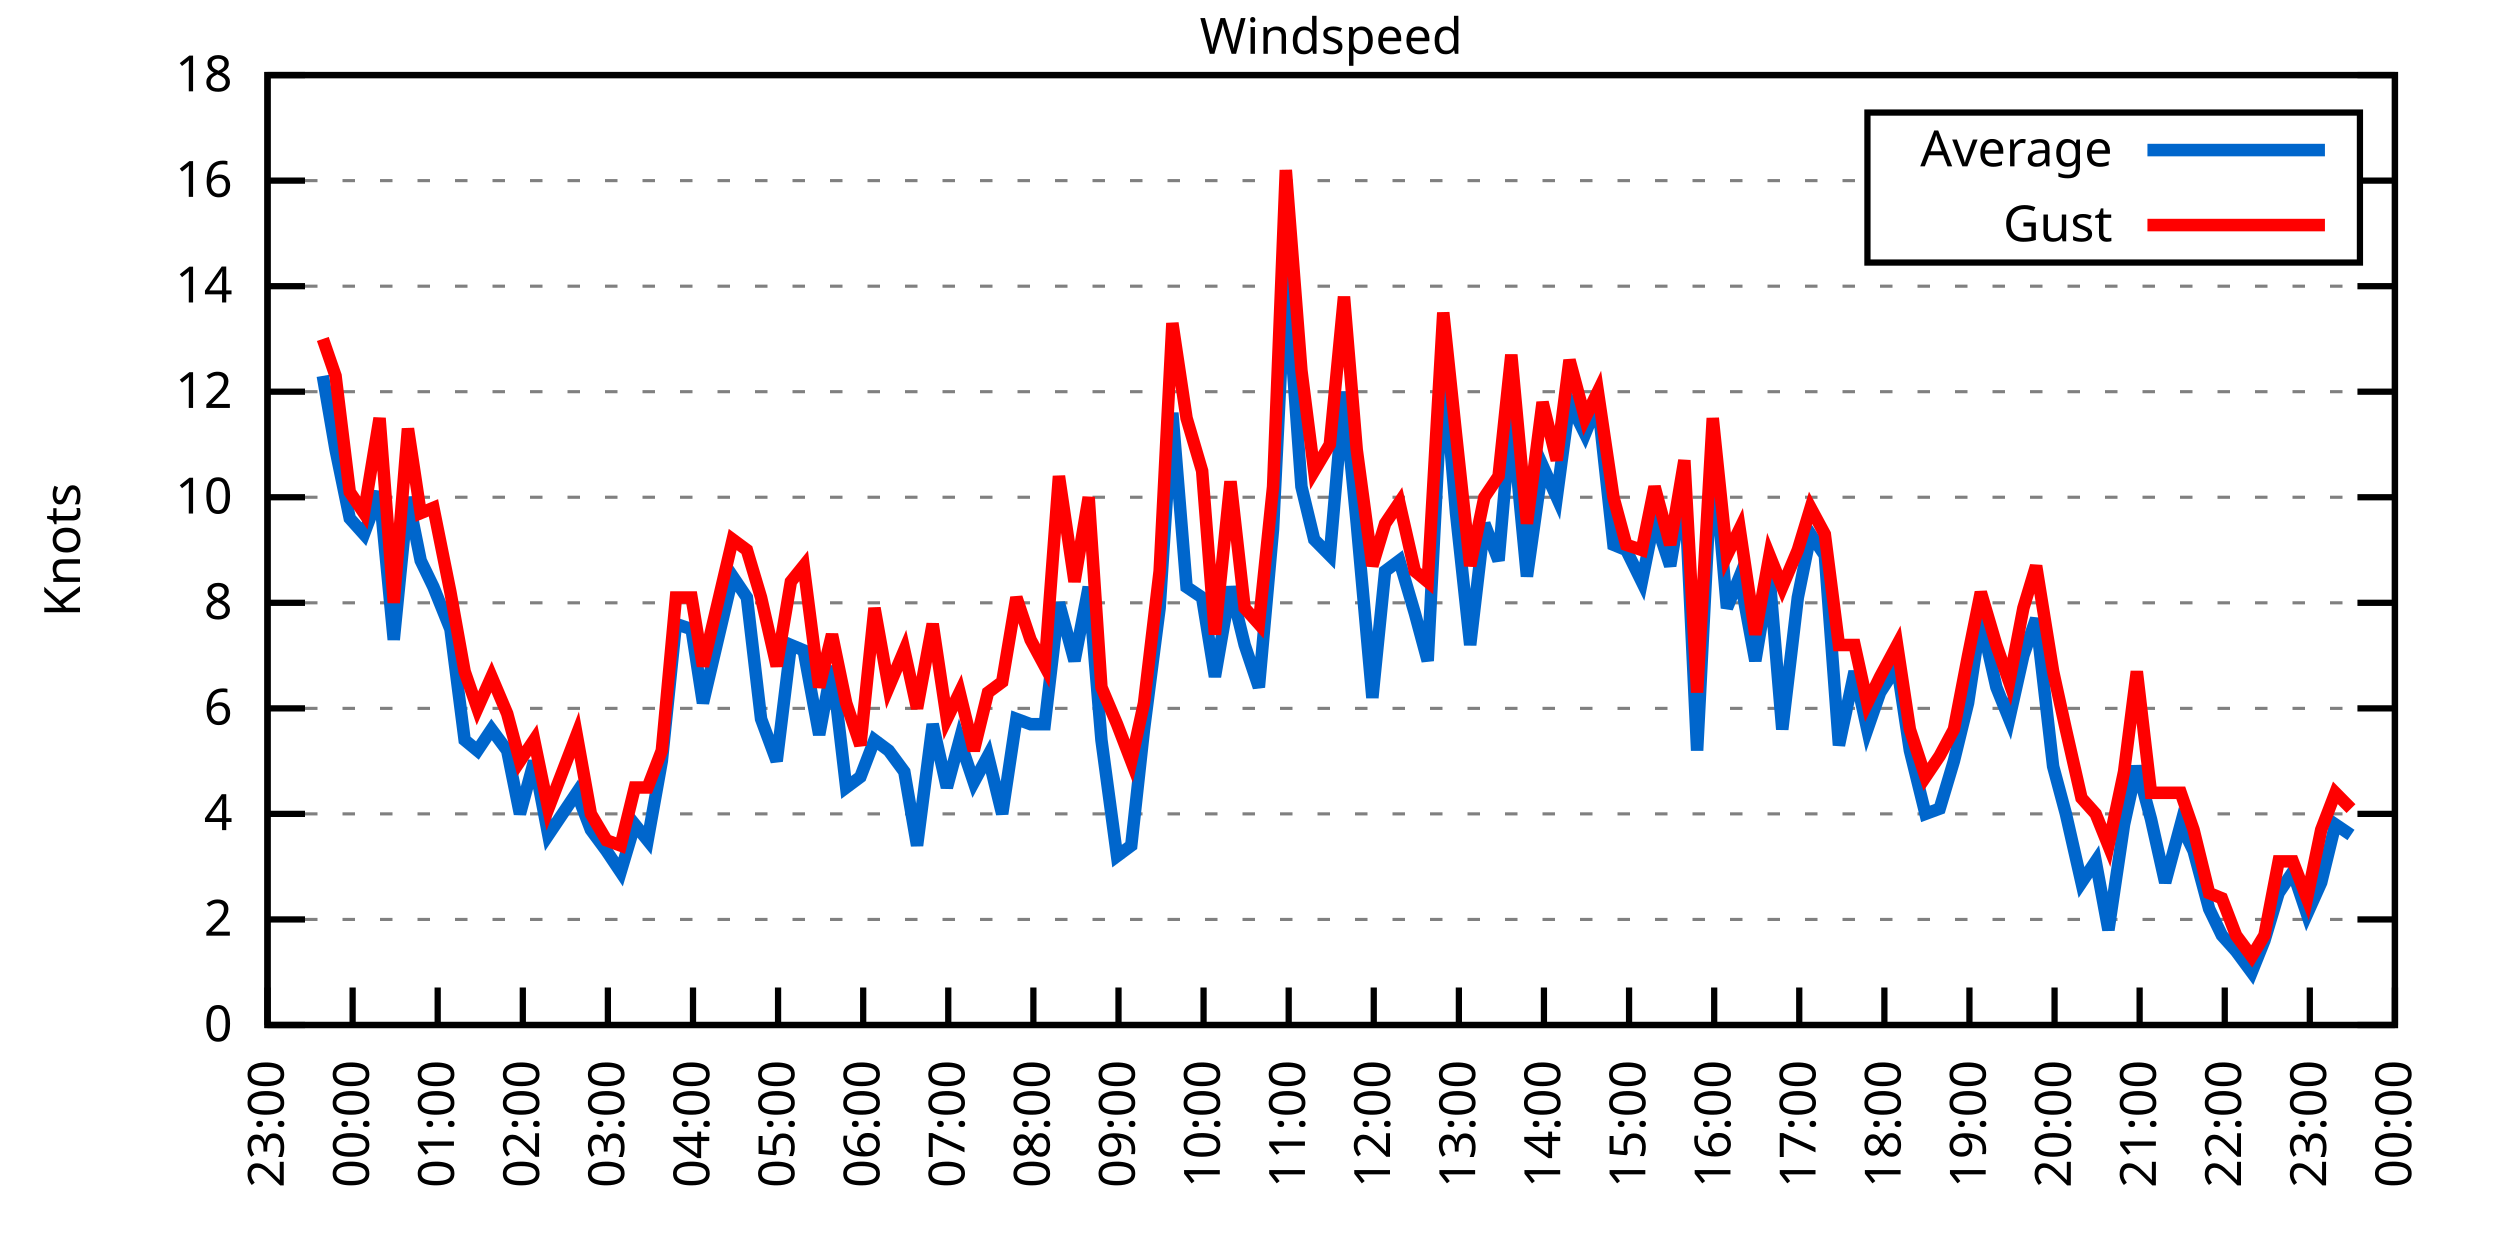
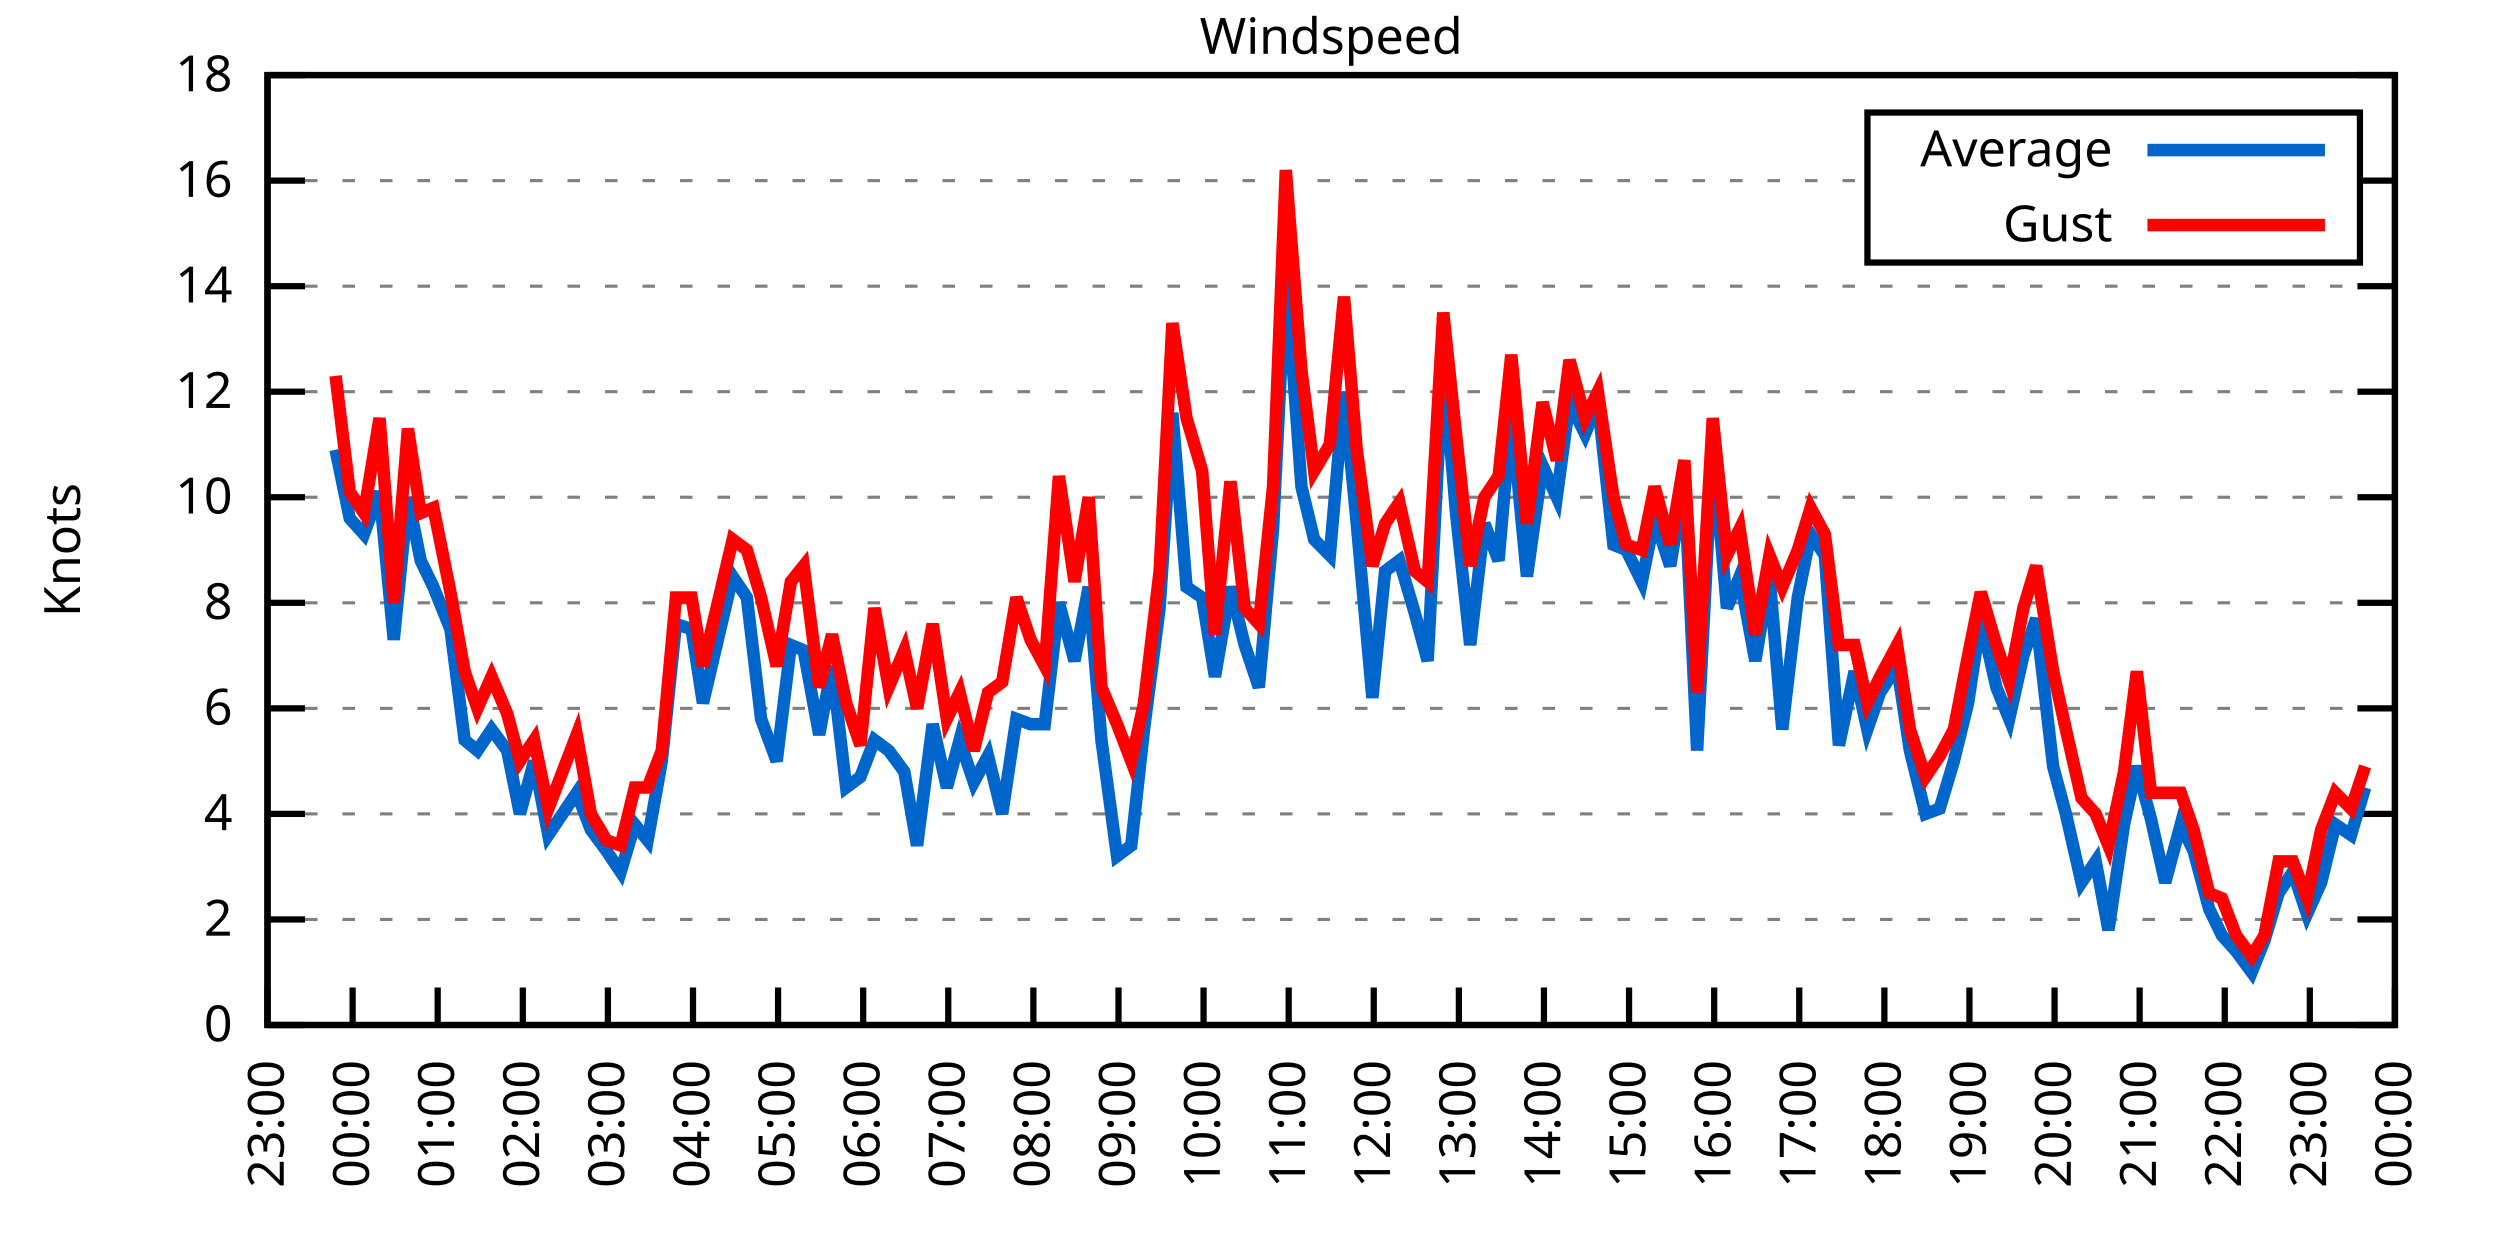
<svg xmlns="http://www.w3.org/2000/svg" xmlns:xlink="http://www.w3.org/1999/xlink" width="400" height="200" viewBox="0 0 400 200">
  <g id="gnuplot_canvas">
    <rect x="0" y="0" width="400" height="200" fill="none" />
    <defs>
      <circle id="gpDot" r="0.5" stroke-width="0.5" stroke="currentColor" />
      <path id="gpPt0" stroke-width="0.333" stroke="currentColor" d="M-1,0 h2 M0,-1 v2" />
      <path id="gpPt1" stroke-width="0.333" stroke="currentColor" d="M-1,-1 L1,1 M1,-1 L-1,1" />
      <path id="gpPt2" stroke-width="0.333" stroke="currentColor" d="M-1,0 L1,0 M0,-1 L0,1 M-1,-1 L1,1 M-1,1 L1,-1" />
      <rect id="gpPt3" stroke-width="0.333" stroke="currentColor" x="-1" y="-1" width="2" height="2" />
      <rect id="gpPt4" stroke-width="0.333" stroke="currentColor" fill="currentColor" x="-1" y="-1" width="2" height="2" />
      <circle id="gpPt5" stroke-width="0.333" stroke="currentColor" cx="0" cy="0" r="1" />
      <use xlink:href="#gpPt5" id="gpPt6" fill="currentColor" stroke="none" />
      <path id="gpPt7" stroke-width="0.333" stroke="currentColor" d="M0,-1.33 L-1.33,0.67 L1.33,0.67 z" />
      <use xlink:href="#gpPt7" id="gpPt8" fill="currentColor" stroke="none" />
      <use xlink:href="#gpPt7" id="gpPt9" stroke="currentColor" transform="rotate(180)" />
      <use xlink:href="#gpPt9" id="gpPt10" fill="currentColor" stroke="none" />
      <use xlink:href="#gpPt3" id="gpPt11" stroke="currentColor" transform="rotate(45)" />
      <use xlink:href="#gpPt11" id="gpPt12" fill="currentColor" stroke="none" />
      <path id="gpPt13" stroke-width="0.333" stroke="currentColor" d="M0,1.330 L1.265,0.411 L0.782,-1.067 L-0.782,-1.076 L-1.265,0.411 z" />
      <use xlink:href="#gpPt13" id="gpPt14" fill="currentColor" stroke="none" />
      <filter id="textbox" filterUnits="objectBoundingBox" x="0" y="0" height="1" width="1">
        <feFlood flood-color="white" flood-opacity="1" result="bgnd" />
        <feComposite in="SourceGraphic" in2="bgnd" operator="atop" />
      </filter>
      <filter id="greybox" filterUnits="objectBoundingBox" x="0" y="0" height="1" width="1">
        <feFlood flood-color="lightgrey" flood-opacity="1" result="grey" />
        <feComposite in="SourceGraphic" in2="grey" operator="atop" />
      </filter>
    </defs>
    <g fill="none" color="white" stroke="currentColor" stroke-width="1.00" stroke-linecap="butt" stroke-linejoin="miter">
</g>
    <g fill="none" color="black" stroke="currentColor" stroke-width="1.00" stroke-linecap="butt" stroke-linejoin="miter">
      <g stroke="none" shape-rendering="crispEdges">
        <polygon fill="rgb(255, 255, 255)" points="42.80,164.00 383.18,164.00 383.18,12.02 42.80,12.02 " />
      </g>
    </g>
    <g fill="none" color="black" stroke="currentColor" stroke-width="1.00" stroke-linecap="butt" stroke-linejoin="miter">
</g>
    <g fill="none" color="black" stroke="black" stroke-width="0.50" stroke-linecap="butt" stroke-linejoin="miter">
</g>
    <g fill="none" color="gray" stroke="currentColor" stroke-width="0.50" stroke-linecap="butt" stroke-linejoin="miter">
      <path stroke="gray" stroke-dasharray="2,4" class="gridline" d="M42.80,164.00 L383.19,164.00  " />
    </g>
    <g fill="none" color="gray" stroke="gray" stroke-width="1.00" stroke-linecap="butt" stroke-linejoin="miter">
</g>
    <g fill="none" color="black" stroke="currentColor" stroke-width="1.00" stroke-linecap="butt" stroke-linejoin="miter">
      <path stroke="black" d="M42.80,164.00 L48.80,164.00 M383.19,164.00 L377.19,164.00  " />
      <g transform="translate(37.20,166.60)" stroke="none" fill="black" font-family="Sans" font-size="8.00" text-anchor="end">
        <text>
          <tspan font-family="Sans"> 0</tspan>
        </text>
      </g>
    </g>
    <g fill="none" color="black" stroke="currentColor" stroke-width="1.00" stroke-linecap="butt" stroke-linejoin="miter">
</g>
    <g fill="none" color="black" stroke="black" stroke-width="0.50" stroke-linecap="butt" stroke-linejoin="miter">
</g>
    <g fill="none" color="gray" stroke="currentColor" stroke-width="0.50" stroke-linecap="butt" stroke-linejoin="miter">
      <path stroke="gray" stroke-dasharray="2,4" class="gridline" d="M42.80,147.11 L383.19,147.11  " />
    </g>
    <g fill="none" color="gray" stroke="gray" stroke-width="1.00" stroke-linecap="butt" stroke-linejoin="miter">
</g>
    <g fill="none" color="black" stroke="currentColor" stroke-width="1.00" stroke-linecap="butt" stroke-linejoin="miter">
      <path stroke="black" d="M42.80,147.11 L48.80,147.11 M383.19,147.11 L377.19,147.11  " />
      <g transform="translate(37.20,149.71)" stroke="none" fill="black" font-family="Sans" font-size="8.00" text-anchor="end">
        <text>
          <tspan font-family="Sans"> 2</tspan>
        </text>
      </g>
    </g>
    <g fill="none" color="black" stroke="currentColor" stroke-width="1.00" stroke-linecap="butt" stroke-linejoin="miter">
</g>
    <g fill="none" color="black" stroke="black" stroke-width="0.50" stroke-linecap="butt" stroke-linejoin="miter">
</g>
    <g fill="none" color="gray" stroke="currentColor" stroke-width="0.50" stroke-linecap="butt" stroke-linejoin="miter">
      <path stroke="gray" stroke-dasharray="2,4" class="gridline" d="M42.80,130.22 L383.19,130.22  " />
    </g>
    <g fill="none" color="gray" stroke="gray" stroke-width="1.00" stroke-linecap="butt" stroke-linejoin="miter">
</g>
    <g fill="none" color="black" stroke="currentColor" stroke-width="1.00" stroke-linecap="butt" stroke-linejoin="miter">
      <path stroke="black" d="M42.80,130.22 L48.80,130.22 M383.19,130.22 L377.19,130.22  " />
      <g transform="translate(37.20,132.82)" stroke="none" fill="black" font-family="Sans" font-size="8.00" text-anchor="end">
        <text>
          <tspan font-family="Sans"> 4</tspan>
        </text>
      </g>
    </g>
    <g fill="none" color="black" stroke="currentColor" stroke-width="1.00" stroke-linecap="butt" stroke-linejoin="miter">
</g>
    <g fill="none" color="black" stroke="black" stroke-width="0.50" stroke-linecap="butt" stroke-linejoin="miter">
</g>
    <g fill="none" color="gray" stroke="currentColor" stroke-width="0.50" stroke-linecap="butt" stroke-linejoin="miter">
      <path stroke="gray" stroke-dasharray="2,4" class="gridline" d="M42.80,113.34 L383.19,113.34  " />
    </g>
    <g fill="none" color="gray" stroke="gray" stroke-width="1.00" stroke-linecap="butt" stroke-linejoin="miter">
</g>
    <g fill="none" color="black" stroke="currentColor" stroke-width="1.00" stroke-linecap="butt" stroke-linejoin="miter">
      <path stroke="black" d="M42.80,113.34 L48.80,113.34 M383.19,113.34 L377.19,113.34  " />
      <g transform="translate(37.20,115.94)" stroke="none" fill="black" font-family="Sans" font-size="8.00" text-anchor="end">
        <text>
          <tspan font-family="Sans"> 6</tspan>
        </text>
      </g>
    </g>
    <g fill="none" color="black" stroke="currentColor" stroke-width="1.00" stroke-linecap="butt" stroke-linejoin="miter">
</g>
    <g fill="none" color="black" stroke="black" stroke-width="0.50" stroke-linecap="butt" stroke-linejoin="miter">
</g>
    <g fill="none" color="gray" stroke="currentColor" stroke-width="0.50" stroke-linecap="butt" stroke-linejoin="miter">
      <path stroke="gray" stroke-dasharray="2,4" class="gridline" d="M42.80,96.45 L383.19,96.45  " />
    </g>
    <g fill="none" color="gray" stroke="gray" stroke-width="1.00" stroke-linecap="butt" stroke-linejoin="miter">
</g>
    <g fill="none" color="black" stroke="currentColor" stroke-width="1.00" stroke-linecap="butt" stroke-linejoin="miter">
      <path stroke="black" d="M42.80,96.45 L48.80,96.45 M383.19,96.45 L377.19,96.45  " />
      <g transform="translate(37.20,99.05)" stroke="none" fill="black" font-family="Sans" font-size="8.00" text-anchor="end">
        <text>
          <tspan font-family="Sans"> 8</tspan>
        </text>
      </g>
    </g>
    <g fill="none" color="black" stroke="currentColor" stroke-width="1.00" stroke-linecap="butt" stroke-linejoin="miter">
</g>
    <g fill="none" color="black" stroke="black" stroke-width="0.50" stroke-linecap="butt" stroke-linejoin="miter">
</g>
    <g fill="none" color="gray" stroke="currentColor" stroke-width="0.50" stroke-linecap="butt" stroke-linejoin="miter">
      <path stroke="gray" stroke-dasharray="2,4" class="gridline" d="M42.80,79.56 L383.19,79.56  " />
    </g>
    <g fill="none" color="gray" stroke="gray" stroke-width="1.00" stroke-linecap="butt" stroke-linejoin="miter">
</g>
    <g fill="none" color="black" stroke="currentColor" stroke-width="1.00" stroke-linecap="butt" stroke-linejoin="miter">
      <path stroke="black" d="M42.80,79.56 L48.80,79.56 M383.19,79.56 L377.19,79.56  " />
      <g transform="translate(37.20,82.16)" stroke="none" fill="black" font-family="Sans" font-size="8.00" text-anchor="end">
        <text>
          <tspan font-family="Sans"> 10</tspan>
        </text>
      </g>
    </g>
    <g fill="none" color="black" stroke="currentColor" stroke-width="1.00" stroke-linecap="butt" stroke-linejoin="miter">
</g>
    <g fill="none" color="black" stroke="black" stroke-width="0.50" stroke-linecap="butt" stroke-linejoin="miter">
</g>
    <g fill="none" color="gray" stroke="currentColor" stroke-width="0.50" stroke-linecap="butt" stroke-linejoin="miter">
      <path stroke="gray" stroke-dasharray="2,4" class="gridline" d="M42.80,62.67 L383.19,62.67  " />
    </g>
    <g fill="none" color="gray" stroke="gray" stroke-width="1.00" stroke-linecap="butt" stroke-linejoin="miter">
</g>
    <g fill="none" color="black" stroke="currentColor" stroke-width="1.00" stroke-linecap="butt" stroke-linejoin="miter">
      <path stroke="black" d="M42.80,62.67 L48.80,62.67 M383.19,62.67 L377.19,62.67  " />
      <g transform="translate(37.20,65.27)" stroke="none" fill="black" font-family="Sans" font-size="8.00" text-anchor="end">
        <text>
          <tspan font-family="Sans"> 12</tspan>
        </text>
      </g>
    </g>
    <g fill="none" color="black" stroke="currentColor" stroke-width="1.00" stroke-linecap="butt" stroke-linejoin="miter">
</g>
    <g fill="none" color="black" stroke="black" stroke-width="0.50" stroke-linecap="butt" stroke-linejoin="miter">
</g>
    <g fill="none" color="gray" stroke="currentColor" stroke-width="0.50" stroke-linecap="butt" stroke-linejoin="miter">
      <path stroke="gray" stroke-dasharray="2,4" class="gridline" d="M42.80,45.79 L383.19,45.79  " />
    </g>
    <g fill="none" color="gray" stroke="gray" stroke-width="1.00" stroke-linecap="butt" stroke-linejoin="miter">
</g>
    <g fill="none" color="black" stroke="currentColor" stroke-width="1.00" stroke-linecap="butt" stroke-linejoin="miter">
      <path stroke="black" d="M42.80,45.79 L48.80,45.79 M383.19,45.79 L377.19,45.79  " />
      <g transform="translate(37.20,48.39)" stroke="none" fill="black" font-family="Sans" font-size="8.00" text-anchor="end">
        <text>
          <tspan font-family="Sans"> 14</tspan>
        </text>
      </g>
    </g>
    <g fill="none" color="black" stroke="currentColor" stroke-width="1.00" stroke-linecap="butt" stroke-linejoin="miter">
</g>
    <g fill="none" color="black" stroke="black" stroke-width="0.50" stroke-linecap="butt" stroke-linejoin="miter">
</g>
    <g fill="none" color="gray" stroke="currentColor" stroke-width="0.50" stroke-linecap="butt" stroke-linejoin="miter">
      <path stroke="gray" stroke-dasharray="2,4" class="gridline" d="M42.80,28.90 L298.79,28.90 M377.59,28.90 L383.19,28.90  " />
    </g>
    <g fill="none" color="gray" stroke="gray" stroke-width="1.00" stroke-linecap="butt" stroke-linejoin="miter">
</g>
    <g fill="none" color="black" stroke="currentColor" stroke-width="1.00" stroke-linecap="butt" stroke-linejoin="miter">
      <path stroke="black" d="M42.80,28.90 L48.80,28.90 M383.19,28.90 L377.19,28.90  " />
      <g transform="translate(37.20,31.50)" stroke="none" fill="black" font-family="Sans" font-size="8.00" text-anchor="end">
        <text>
          <tspan font-family="Sans"> 16</tspan>
        </text>
      </g>
    </g>
    <g fill="none" color="black" stroke="currentColor" stroke-width="1.00" stroke-linecap="butt" stroke-linejoin="miter">
</g>
    <g fill="none" color="black" stroke="black" stroke-width="0.50" stroke-linecap="butt" stroke-linejoin="miter">
</g>
    <g fill="none" color="gray" stroke="currentColor" stroke-width="0.50" stroke-linecap="butt" stroke-linejoin="miter">
      <path stroke="gray" stroke-dasharray="2,4" class="gridline" d="M42.80,12.01 L383.19,12.01  " />
    </g>
    <g fill="none" color="gray" stroke="gray" stroke-width="1.00" stroke-linecap="butt" stroke-linejoin="miter">
</g>
    <g fill="none" color="black" stroke="currentColor" stroke-width="1.00" stroke-linecap="butt" stroke-linejoin="miter">
      <path stroke="black" d="M42.80,12.01 L48.80,12.01 M383.19,12.01 L377.19,12.01  " />
      <g transform="translate(37.20,14.61)" stroke="none" fill="black" font-family="Sans" font-size="8.00" text-anchor="end">
        <text>
          <tspan font-family="Sans"> 18</tspan>
        </text>
      </g>
    </g>
    <g fill="none" color="black" stroke="currentColor" stroke-width="1.00" stroke-linecap="butt" stroke-linejoin="miter">
      <path stroke="black" d="M42.80,164.00 L42.80,158.00  " />
      <g transform="translate(45.40,169.60) rotate(270.00)" stroke="none" fill="black" font-family="Sans" font-size="8.00" text-anchor="end">
        <text>
          <tspan font-family="Sans">23:00</tspan>
        </text>
      </g>
    </g>
    <g fill="none" color="black" stroke="currentColor" stroke-width="1.00" stroke-linecap="butt" stroke-linejoin="miter">
      <path stroke="black" d="M56.42,164.00 L56.42,158.00  " />
      <g transform="translate(59.02,169.60) rotate(270.00)" stroke="none" fill="black" font-family="Sans" font-size="8.00" text-anchor="end">
        <text>
          <tspan font-family="Sans">00:00</tspan>
        </text>
      </g>
    </g>
    <g fill="none" color="black" stroke="currentColor" stroke-width="1.00" stroke-linecap="butt" stroke-linejoin="miter">
      <path stroke="black" d="M70.03,164.00 L70.03,158.00  " />
      <g transform="translate(72.63,169.60) rotate(270.00)" stroke="none" fill="black" font-family="Sans" font-size="8.00" text-anchor="end">
        <text>
          <tspan font-family="Sans">01:00</tspan>
        </text>
      </g>
    </g>
    <g fill="none" color="black" stroke="currentColor" stroke-width="1.00" stroke-linecap="butt" stroke-linejoin="miter">
      <path stroke="black" d="M83.65,164.00 L83.65,158.00  " />
      <g transform="translate(86.25,169.60) rotate(270.00)" stroke="none" fill="black" font-family="Sans" font-size="8.00" text-anchor="end">
        <text>
          <tspan font-family="Sans">02:00</tspan>
        </text>
      </g>
    </g>
    <g fill="none" color="black" stroke="currentColor" stroke-width="1.00" stroke-linecap="butt" stroke-linejoin="miter">
      <path stroke="black" d="M97.26,164.00 L97.26,158.00  " />
      <g transform="translate(99.86,169.60) rotate(270.00)" stroke="none" fill="black" font-family="Sans" font-size="8.00" text-anchor="end">
        <text>
          <tspan font-family="Sans">03:00</tspan>
        </text>
      </g>
    </g>
    <g fill="none" color="black" stroke="currentColor" stroke-width="1.00" stroke-linecap="butt" stroke-linejoin="miter">
      <path stroke="black" d="M110.88,164.00 L110.88,158.00  " />
      <g transform="translate(113.48,169.60) rotate(270.00)" stroke="none" fill="black" font-family="Sans" font-size="8.00" text-anchor="end">
        <text>
          <tspan font-family="Sans">04:00</tspan>
        </text>
      </g>
    </g>
    <g fill="none" color="black" stroke="currentColor" stroke-width="1.00" stroke-linecap="butt" stroke-linejoin="miter">
      <path stroke="black" d="M124.49,164.00 L124.49,158.00  " />
      <g transform="translate(127.09,169.60) rotate(270.00)" stroke="none" fill="black" font-family="Sans" font-size="8.00" text-anchor="end">
        <text>
          <tspan font-family="Sans">05:00</tspan>
        </text>
      </g>
    </g>
    <g fill="none" color="black" stroke="currentColor" stroke-width="1.00" stroke-linecap="butt" stroke-linejoin="miter">
      <path stroke="black" d="M138.11,164.00 L138.11,158.00  " />
      <g transform="translate(140.71,169.60) rotate(270.00)" stroke="none" fill="black" font-family="Sans" font-size="8.00" text-anchor="end">
        <text>
          <tspan font-family="Sans">06:00</tspan>
        </text>
      </g>
    </g>
    <g fill="none" color="black" stroke="currentColor" stroke-width="1.00" stroke-linecap="butt" stroke-linejoin="miter">
      <path stroke="black" d="M151.72,164.00 L151.72,158.00  " />
      <g transform="translate(154.32,169.60) rotate(270.00)" stroke="none" fill="black" font-family="Sans" font-size="8.00" text-anchor="end">
        <text>
          <tspan font-family="Sans">07:00</tspan>
        </text>
      </g>
    </g>
    <g fill="none" color="black" stroke="currentColor" stroke-width="1.00" stroke-linecap="butt" stroke-linejoin="miter">
      <path stroke="black" d="M165.34,164.00 L165.34,158.00  " />
      <g transform="translate(167.94,169.60) rotate(270.00)" stroke="none" fill="black" font-family="Sans" font-size="8.00" text-anchor="end">
        <text>
          <tspan font-family="Sans">08:00</tspan>
        </text>
      </g>
    </g>
    <g fill="none" color="black" stroke="currentColor" stroke-width="1.00" stroke-linecap="butt" stroke-linejoin="miter">
      <path stroke="black" d="M178.96,164.00 L178.96,158.00  " />
      <g transform="translate(181.56,169.60) rotate(270.00)" stroke="none" fill="black" font-family="Sans" font-size="8.00" text-anchor="end">
        <text>
          <tspan font-family="Sans">09:00</tspan>
        </text>
      </g>
    </g>
    <g fill="none" color="black" stroke="currentColor" stroke-width="1.00" stroke-linecap="butt" stroke-linejoin="miter">
      <path stroke="black" d="M192.57,164.00 L192.57,158.00  " />
      <g transform="translate(195.17,169.60) rotate(270.00)" stroke="none" fill="black" font-family="Sans" font-size="8.00" text-anchor="end">
        <text>
          <tspan font-family="Sans">10:00</tspan>
        </text>
      </g>
    </g>
    <g fill="none" color="black" stroke="currentColor" stroke-width="1.00" stroke-linecap="butt" stroke-linejoin="miter">
      <path stroke="black" d="M206.19,164.00 L206.19,158.00  " />
      <g transform="translate(208.79,169.60) rotate(270.00)" stroke="none" fill="black" font-family="Sans" font-size="8.00" text-anchor="end">
        <text>
          <tspan font-family="Sans">11:00</tspan>
        </text>
      </g>
    </g>
    <g fill="none" color="black" stroke="currentColor" stroke-width="1.00" stroke-linecap="butt" stroke-linejoin="miter">
      <path stroke="black" d="M219.80,164.00 L219.80,158.00  " />
      <g transform="translate(222.40,169.60) rotate(270.00)" stroke="none" fill="black" font-family="Sans" font-size="8.00" text-anchor="end">
        <text>
          <tspan font-family="Sans">12:00</tspan>
        </text>
      </g>
    </g>
    <g fill="none" color="black" stroke="currentColor" stroke-width="1.00" stroke-linecap="butt" stroke-linejoin="miter">
      <path stroke="black" d="M233.42,164.00 L233.42,158.00  " />
      <g transform="translate(236.02,169.60) rotate(270.00)" stroke="none" fill="black" font-family="Sans" font-size="8.00" text-anchor="end">
        <text>
          <tspan font-family="Sans">13:00</tspan>
        </text>
      </g>
    </g>
    <g fill="none" color="black" stroke="currentColor" stroke-width="1.00" stroke-linecap="butt" stroke-linejoin="miter">
      <path stroke="black" d="M247.03,164.00 L247.03,158.00  " />
      <g transform="translate(249.63,169.60) rotate(270.00)" stroke="none" fill="black" font-family="Sans" font-size="8.00" text-anchor="end">
        <text>
          <tspan font-family="Sans">14:00</tspan>
        </text>
      </g>
    </g>
    <g fill="none" color="black" stroke="currentColor" stroke-width="1.00" stroke-linecap="butt" stroke-linejoin="miter">
      <path stroke="black" d="M260.65,164.00 L260.65,158.00  " />
      <g transform="translate(263.25,169.60) rotate(270.00)" stroke="none" fill="black" font-family="Sans" font-size="8.00" text-anchor="end">
        <text>
          <tspan font-family="Sans">15:00</tspan>
        </text>
      </g>
    </g>
    <g fill="none" color="black" stroke="currentColor" stroke-width="1.00" stroke-linecap="butt" stroke-linejoin="miter">
      <path stroke="black" d="M274.27,164.00 L274.27,158.00  " />
      <g transform="translate(276.87,169.60) rotate(270.00)" stroke="none" fill="black" font-family="Sans" font-size="8.00" text-anchor="end">
        <text>
          <tspan font-family="Sans">16:00</tspan>
        </text>
      </g>
    </g>
    <g fill="none" color="black" stroke="currentColor" stroke-width="1.00" stroke-linecap="butt" stroke-linejoin="miter">
      <path stroke="black" d="M287.88,164.00 L287.88,158.00  " />
      <g transform="translate(290.48,169.60) rotate(270.00)" stroke="none" fill="black" font-family="Sans" font-size="8.00" text-anchor="end">
        <text>
          <tspan font-family="Sans">17:00</tspan>
        </text>
      </g>
    </g>
    <g fill="none" color="black" stroke="currentColor" stroke-width="1.00" stroke-linecap="butt" stroke-linejoin="miter">
      <path stroke="black" d="M301.50,164.00 L301.50,158.00  " />
      <g transform="translate(304.10,169.60) rotate(270.00)" stroke="none" fill="black" font-family="Sans" font-size="8.00" text-anchor="end">
        <text>
          <tspan font-family="Sans">18:00</tspan>
        </text>
      </g>
    </g>
    <g fill="none" color="black" stroke="currentColor" stroke-width="1.00" stroke-linecap="butt" stroke-linejoin="miter">
      <path stroke="black" d="M315.11,164.00 L315.11,158.00  " />
      <g transform="translate(317.71,169.60) rotate(270.00)" stroke="none" fill="black" font-family="Sans" font-size="8.00" text-anchor="end">
        <text>
          <tspan font-family="Sans">19:00</tspan>
        </text>
      </g>
    </g>
    <g fill="none" color="black" stroke="currentColor" stroke-width="1.00" stroke-linecap="butt" stroke-linejoin="miter">
      <path stroke="black" d="M328.73,164.00 L328.73,158.00  " />
      <g transform="translate(331.33,169.60) rotate(270.00)" stroke="none" fill="black" font-family="Sans" font-size="8.00" text-anchor="end">
        <text>
          <tspan font-family="Sans">20:00</tspan>
        </text>
      </g>
    </g>
    <g fill="none" color="black" stroke="currentColor" stroke-width="1.00" stroke-linecap="butt" stroke-linejoin="miter">
      <path stroke="black" d="M342.34,164.00 L342.34,158.00  " />
      <g transform="translate(344.94,169.60) rotate(270.00)" stroke="none" fill="black" font-family="Sans" font-size="8.00" text-anchor="end">
        <text>
          <tspan font-family="Sans">21:00</tspan>
        </text>
      </g>
    </g>
    <g fill="none" color="black" stroke="currentColor" stroke-width="1.00" stroke-linecap="butt" stroke-linejoin="miter">
      <path stroke="black" d="M355.96,164.00 L355.96,158.00  " />
      <g transform="translate(358.56,169.60) rotate(270.00)" stroke="none" fill="black" font-family="Sans" font-size="8.00" text-anchor="end">
        <text>
          <tspan font-family="Sans">22:00</tspan>
        </text>
      </g>
    </g>
    <g fill="none" color="black" stroke="currentColor" stroke-width="1.00" stroke-linecap="butt" stroke-linejoin="miter">
      <path stroke="black" d="M369.57,164.00 L369.57,158.00  " />
      <g transform="translate(372.17,169.60) rotate(270.00)" stroke="none" fill="black" font-family="Sans" font-size="8.00" text-anchor="end">
        <text>
          <tspan font-family="Sans">23:00</tspan>
        </text>
      </g>
    </g>
    <g fill="none" color="black" stroke="currentColor" stroke-width="1.00" stroke-linecap="butt" stroke-linejoin="miter">
      <path stroke="black" d="M383.19,164.00 L383.19,158.00  " />
      <g transform="translate(385.79,169.60) rotate(270.00)" stroke="none" fill="black" font-family="Sans" font-size="8.00" text-anchor="end">
        <text>
          <tspan font-family="Sans">00:00</tspan>
        </text>
      </g>
    </g>
    <g fill="none" color="black" stroke="currentColor" stroke-width="1.00" stroke-linecap="butt" stroke-linejoin="miter">
</g>
    <g fill="none" color="black" stroke="currentColor" stroke-width="1.00" stroke-linecap="butt" stroke-linejoin="miter">
      <path stroke="black" d="M42.80,12.01 L42.80,164.00 L383.19,164.00 L383.19,12.01 L42.80,12.01 Z  " />
    </g>
    <g fill="none" color="black" stroke="currentColor" stroke-width="1.00" stroke-linecap="butt" stroke-linejoin="miter">
</g>
    <g fill="none" color="black" stroke="currentColor" stroke-width="1.00" stroke-linecap="butt" stroke-linejoin="miter">
      <path stroke="black" d="M298.79,42.01 L298.79,18.01 L377.59,18.01 L377.59,42.01 L298.79,42.01 Z  " />
    </g>
    <g id="Windspeed_plot_1">
      <g fill="none" color="white" stroke="black" stroke-width="2.00" stroke-linecap="butt" stroke-linejoin="miter">
</g>
      <g fill="none" color="black" stroke="currentColor" stroke-width="2.00" stroke-linecap="butt" stroke-linejoin="miter">
        <g transform="translate(337.99,26.61)" stroke="none" fill="black" font-family="Sans" font-size="8.00" text-anchor="end">
          <text>
            <tspan font-family="Sans">Average</tspan>
          </text>
        </g>
      </g>
      <g fill="none" color="black" stroke="currentColor" stroke-width="2.00" stroke-linecap="butt" stroke-linejoin="miter">
-         <path stroke="rgb(  0, 102, 204)" d="M343.59,24.01 L371.99,24.01 M51.65,60.14 L53.69,71.96 L55.96,82.94 L58.23,85.47 L60.73,78.72 L63.00,102.36   L65.27,79.56 L67.31,89.69 L69.35,93.92 L72.07,100.67 L74.34,118.40 L76.39,120.09 L78.65,116.71 L81.15,120.09   L83.19,130.22 L85.46,121.78 L87.73,133.60 L92.27,126.85 L94.54,132.76 L97.04,136.14 L99.30,139.51 L101.57,131.91   L103.62,134.45 L105.89,121.78 L108.15,99.83 L110.65,100.67 L112.47,112.49 L117.23,92.23 L119.50,95.60 L121.77,115.03   L124.27,121.78 L126.54,103.20 L128.58,104.05 L131.07,117.56 L133.12,106.58 L135.39,126.00 L137.66,124.31 L139.92,118.40   L142.19,120.09 L144.69,123.47 L146.73,135.29 L149.23,115.87 L151.50,126.00 L153.54,118.40 L155.81,125.16 L158.08,120.94   L160.35,130.22 L162.62,115.03 L164.89,115.87 L167.16,115.87 L169.43,96.45 L171.92,105.74 L174.19,93.92 L176.23,118.40   L178.73,136.98 L181.00,135.29 L183.04,116.71 L185.54,97.29 L187.58,66.05 L189.85,93.92 L192.34,95.60 L194.39,108.27   L196.88,93.92 L199.15,103.20 L201.42,109.96 L203.69,84.63 L205.73,43.25 L208.23,77.87 L210.27,86.32 L212.77,88.85   L215.04,62.67 L217.08,83.78 L219.58,111.65 L221.62,91.38 L223.89,89.69 L226.38,98.14 L228.43,105.74 L230.92,57.61   L232.96,82.09 L235.23,103.20 L237.50,83.78 L239.77,89.69 L241.81,66.05 L244.31,92.23 L246.81,74.49 L249.08,79.56   L251.12,64.36 L253.61,69.43 L255.66,64.36 L258.15,87.16 L260.20,88.00 L262.69,93.07 L264.73,82.94 L267.23,90.54   L269.50,77.03 L271.54,120.09 L274.04,71.12 L276.31,97.29 L278.35,92.23 L280.85,105.74 L283.12,92.23 L285.16,116.71   L287.65,95.60 L289.70,85.47 L291.97,88.85 L294.23,119.25 L296.73,107.43 L298.77,116.71 L300.82,110.80 L303.54,106.58   L305.58,120.09 L308.08,130.22 L310.35,129.38 L312.62,121.78 L314.89,112.49 L316.93,98.98 L319.42,109.96 L321.47,115.03   L323.74,104.89 L325.78,98.98 L328.50,122.62 L330.54,130.22 L333.04,141.20 L335.31,137.82 L337.35,148.80 L339.85,131.91   L341.89,122.62 L344.16,131.07 L346.43,141.20 L348.92,131.91 L350.97,136.14 L353.46,145.42 L355.50,149.65 L357.77,152.18   L360.27,155.56 L362.31,150.49 L364.58,142.89 L366.85,139.51 L369.12,146.27 L371.39,141.20 L373.66,131.91 L376.16,133.60    " />
+         <path stroke="rgb(  0, 102, 204)" d="M343.59,24.01 L371.99,24.01 M53.69,71.96 L55.96,82.94 L58.23,85.47 L60.73,78.72 L63.00,102.36 L65.27,79.56   L67.31,89.69 L69.35,93.92 L72.07,100.67 L74.34,118.40 L76.39,120.09 L78.65,116.71 L81.15,120.09 L83.19,130.22   L85.46,121.78 L87.73,133.60 L92.27,126.85 L94.54,132.76 L97.04,136.14 L99.30,139.51 L101.57,131.91 L103.62,134.45   L105.89,121.78 L108.15,99.83 L110.65,100.67 L112.47,112.49 L117.23,92.23 L119.50,95.60 L121.77,115.03 L124.27,121.78   L126.54,103.20 L128.58,104.05 L131.07,117.56 L133.12,106.58 L135.39,126.00 L137.66,124.31 L139.92,118.40 L142.19,120.09   L144.69,123.47 L146.73,135.29 L149.23,115.87 L151.50,126.00 L153.54,118.40 L155.81,125.16 L158.08,120.94 L160.35,130.22   L162.62,115.03 L164.89,115.87 L167.16,115.87 L169.43,96.45 L171.92,105.74 L174.19,93.92 L176.23,118.40 L178.73,136.98   L181.00,135.29 L183.04,116.71 L185.54,97.29 L187.58,66.05 L189.85,93.92 L192.34,95.60 L194.39,108.27 L196.88,93.92   L199.15,103.20 L201.42,109.96 L203.69,84.63 L205.73,43.25 L208.23,77.87 L210.27,86.32 L212.77,88.85 L215.04,62.67   L217.08,83.78 L219.58,111.65 L221.62,91.38 L223.89,89.69 L226.38,98.14 L228.43,105.74 L230.92,57.61 L232.96,82.09   L235.23,103.20 L237.50,83.78 L239.77,89.69 L241.81,66.05 L244.31,92.23 L246.81,74.49 L249.08,79.56 L251.12,64.36   L253.61,69.43 L255.66,64.36 L258.15,87.16 L260.20,88.00 L262.69,93.07 L264.73,82.94 L267.23,90.54 L269.50,77.03   L271.54,120.09 L274.04,71.12 L276.31,97.29 L278.35,92.23 L280.85,105.74 L283.12,92.23 L285.16,116.71 L287.65,95.60   L289.70,85.47 L291.97,88.85 L294.23,119.25 L296.73,107.43 L298.77,116.71 L300.82,110.80 L303.54,106.58 L305.58,120.09   L308.08,130.22 L310.35,129.38 L312.62,121.78 L314.89,112.49 L316.93,98.98 L319.42,109.96 L321.47,115.03 L323.74,104.89   L325.78,98.98 L328.50,122.62 L330.54,130.22 L333.04,141.20 L335.31,137.82 L337.35,148.80 L339.85,131.91 L341.89,122.62   L344.16,131.07 L346.43,141.20 L348.92,131.91 L350.97,136.14 L353.46,145.42 L355.50,149.65 L357.77,152.18 L360.27,155.56   L362.31,150.49 L364.58,142.89 L366.85,139.51 L369.12,146.27 L371.39,141.20 L373.66,131.91 L376.16,133.60 L378.42,126.00    " />
      </g>
    </g>
    <g id="Windspeed_plot_2">
      <g fill="none" color="black" stroke="currentColor" stroke-width="2.00" stroke-linecap="butt" stroke-linejoin="miter">
        <g transform="translate(337.99,38.61)" stroke="none" fill="black" font-family="Sans" font-size="8.00" text-anchor="end">
          <text>
            <tspan font-family="Sans">Gust</tspan>
          </text>
        </g>
      </g>
      <g fill="none" color="black" stroke="currentColor" stroke-width="2.00" stroke-linecap="butt" stroke-linejoin="miter">
-         <path stroke="rgb(255,   0,   0)" d="M343.59,36.01 L371.99,36.01 M51.65,54.23 L53.69,60.14 L55.96,78.72 L58.23,82.09 L60.73,66.90 L63.00,96.45   L65.27,68.58 L67.31,82.09 L69.35,81.25 L72.07,94.76 L74.34,107.43 L76.39,113.34 L78.65,108.27 L81.15,114.18   L83.19,121.78 L85.46,118.40 L87.73,129.38 L92.27,117.56 L94.54,130.22 L97.04,134.45 L99.30,135.29 L101.57,126.00   L103.62,126.00 L105.89,120.09 L108.15,95.60 L110.65,95.60 L112.47,106.58 L117.23,86.32 L119.50,88.00 L121.77,95.60   L124.27,106.58 L126.54,93.07 L128.58,90.54 L131.07,109.96 L133.12,101.52 L135.39,112.49 L137.66,119.25 L139.92,97.29   L142.19,109.96 L144.69,104.05 L146.73,113.34 L149.23,99.83 L151.50,115.03 L153.54,110.80 L155.81,120.09 L158.08,110.80   L160.35,109.11 L162.62,95.60 L164.89,102.36 L167.16,106.58 L169.43,76.18 L171.92,93.07 L174.19,79.56 L176.23,109.96   L178.73,115.87 L181.00,121.78 L183.04,112.49 L185.54,91.38 L187.58,51.70 L189.85,66.90 L192.34,75.34 L194.39,101.52   L196.88,77.03 L199.15,97.29 L201.42,99.83 L203.69,77.87 L205.73,27.21 L208.23,59.30 L210.27,75.34 L212.77,71.12   L215.04,47.47 L217.08,71.96 L219.58,90.54 L221.62,83.78 L223.89,80.41 L226.38,91.38 L228.43,93.07 L230.92,50.01   L232.96,69.43 L235.23,90.54 L237.50,79.56 L239.77,76.18 L241.81,56.76 L244.31,83.78 L246.81,64.36 L249.08,73.65   L251.12,57.61 L253.61,66.90 L255.66,62.67 L258.15,79.56 L260.20,87.16 L262.69,88.00 L264.73,77.87 L267.23,87.16   L269.50,73.65 L271.54,110.80 L274.04,66.90 L276.31,88.85 L278.35,84.63 L280.85,101.52 L283.12,88.85 L285.16,93.92   L287.65,88.00 L289.70,81.25 L291.97,85.47 L294.23,103.20 L296.73,103.20 L298.77,112.49 L300.82,108.27 L303.54,103.20   L305.58,116.71 L308.08,124.31 L310.35,120.94 L312.62,116.71 L314.89,104.89 L316.93,94.76 L319.42,103.20 L321.47,109.11   L323.74,97.29 L325.78,90.54 L328.50,107.43 L330.54,116.71 L333.04,127.69 L335.31,130.22 L337.35,135.29 L339.85,123.47   L341.89,107.43 L344.16,126.85 L346.43,126.85 L348.92,126.85 L350.97,132.76 L353.46,142.89 L355.50,143.73 L357.77,149.65   L360.27,153.02 L362.31,149.65 L364.58,137.82 L366.85,137.82 L369.12,143.73 L371.39,132.76 L373.66,126.85 L376.16,129.38    " />
+         <path stroke="rgb(255,   0,   0)" d="M343.59,36.01 L371.99,36.01 M53.69,60.14 L55.96,78.72 L58.23,82.09 L60.73,66.90 L63.00,96.45 L65.27,68.58   L67.31,82.09 L69.35,81.25 L72.07,94.76 L74.34,107.43 L76.39,113.34 L78.65,108.27 L81.15,114.18 L83.19,121.78   L85.46,118.40 L87.73,129.38 L92.27,117.56 L94.54,130.22 L97.04,134.45 L99.30,135.29 L101.57,126.00 L103.62,126.00   L105.89,120.09 L108.15,95.60 L110.65,95.60 L112.47,106.58 L117.23,86.32 L119.50,88.00 L121.77,95.60 L124.27,106.58   L126.54,93.07 L128.58,90.54 L131.07,109.96 L133.12,101.52 L135.39,112.49 L137.66,119.25 L139.92,97.29 L142.19,109.96   L144.69,104.05 L146.73,113.34 L149.23,99.83 L151.50,115.03 L153.54,110.80 L155.81,120.09 L158.08,110.80 L160.35,109.11   L162.62,95.60 L164.89,102.36 L167.16,106.58 L169.43,76.18 L171.92,93.07 L174.19,79.56 L176.23,109.96 L178.73,115.87   L181.00,121.78 L183.04,112.49 L185.54,91.38 L187.58,51.70 L189.85,66.90 L192.34,75.34 L194.39,101.52 L196.88,77.03   L199.15,97.29 L201.42,99.83 L203.69,77.87 L205.73,27.21 L208.23,59.30 L210.27,75.34 L212.77,71.12 L215.04,47.47   L217.08,71.96 L219.58,90.54 L221.62,83.78 L223.89,80.41 L226.38,91.38 L228.43,93.07 L230.92,50.01 L232.96,69.43   L235.23,90.54 L237.50,79.56 L239.77,76.18 L241.81,56.76 L244.31,83.78 L246.81,64.36 L249.08,73.65 L251.12,57.61   L253.61,66.90 L255.66,62.67 L258.15,79.56 L260.20,87.16 L262.69,88.00 L264.73,77.87 L267.23,87.16 L269.50,73.65   L271.54,110.80 L274.04,66.90 L276.31,88.85 L278.35,84.63 L280.85,101.52 L283.12,88.85 L285.16,93.92 L287.65,88.00   L289.70,81.25 L291.97,85.47 L294.23,103.20 L296.73,103.20 L298.77,112.49 L300.82,108.27 L303.54,103.20 L305.58,116.71   L308.08,124.31 L310.35,120.94 L312.62,116.71 L314.89,104.89 L316.93,94.76 L319.42,103.20 L321.47,109.11 L323.74,97.29   L325.78,90.54 L328.50,107.43 L330.54,116.71 L333.04,127.69 L335.31,130.22 L337.35,135.29 L339.85,123.47 L341.89,107.43   L344.16,126.85 L346.43,126.85 L348.92,126.85 L350.97,132.76 L353.46,142.89 L355.50,143.73 L357.77,149.65 L360.27,153.02   L362.31,149.65 L364.58,137.82 L366.85,137.82 L369.12,143.73 L371.39,132.76 L373.66,126.85 L376.16,129.38 L378.42,122.62    " />
      </g>
    </g>
    <g fill="none" color="black" stroke="currentColor" stroke-width="2.00" stroke-linecap="butt" stroke-linejoin="miter">
</g>
    <g fill="none" color="black" stroke="black" stroke-width="1.00" stroke-linecap="butt" stroke-linejoin="miter">
</g>
    <g fill="none" color="black" stroke="currentColor" stroke-width="1.00" stroke-linecap="butt" stroke-linejoin="miter">
      <path stroke="black" d="M42.80,12.01 L42.80,164.00 L383.19,164.00 L383.19,12.01 L42.80,12.01 Z  " />
      <g transform="translate(12.80,88.01) rotate(270.00)" stroke="none" fill="black" font-family="Sans" font-size="8.00" text-anchor="middle">
        <text>
          <tspan font-family="Sans">Knots</tspan>
        </text>
      </g>
    </g>
    <g fill="none" color="black" stroke="currentColor" stroke-width="1.00" stroke-linecap="butt" stroke-linejoin="miter">
</g>
    <g fill="none" color="black" stroke="currentColor" stroke-width="1.00" stroke-linecap="butt" stroke-linejoin="miter">
      <g transform="translate(212.99,8.61)" stroke="none" fill="black" font-family="Sans" font-size="8.00" text-anchor="middle">
        <text>
          <tspan font-family="Sans">Windspeed</tspan>
        </text>
      </g>
    </g>
    <g fill="none" color="black" stroke="currentColor" stroke-width="1.00" stroke-linecap="butt" stroke-linejoin="miter">
</g>
  </g>
</svg>
